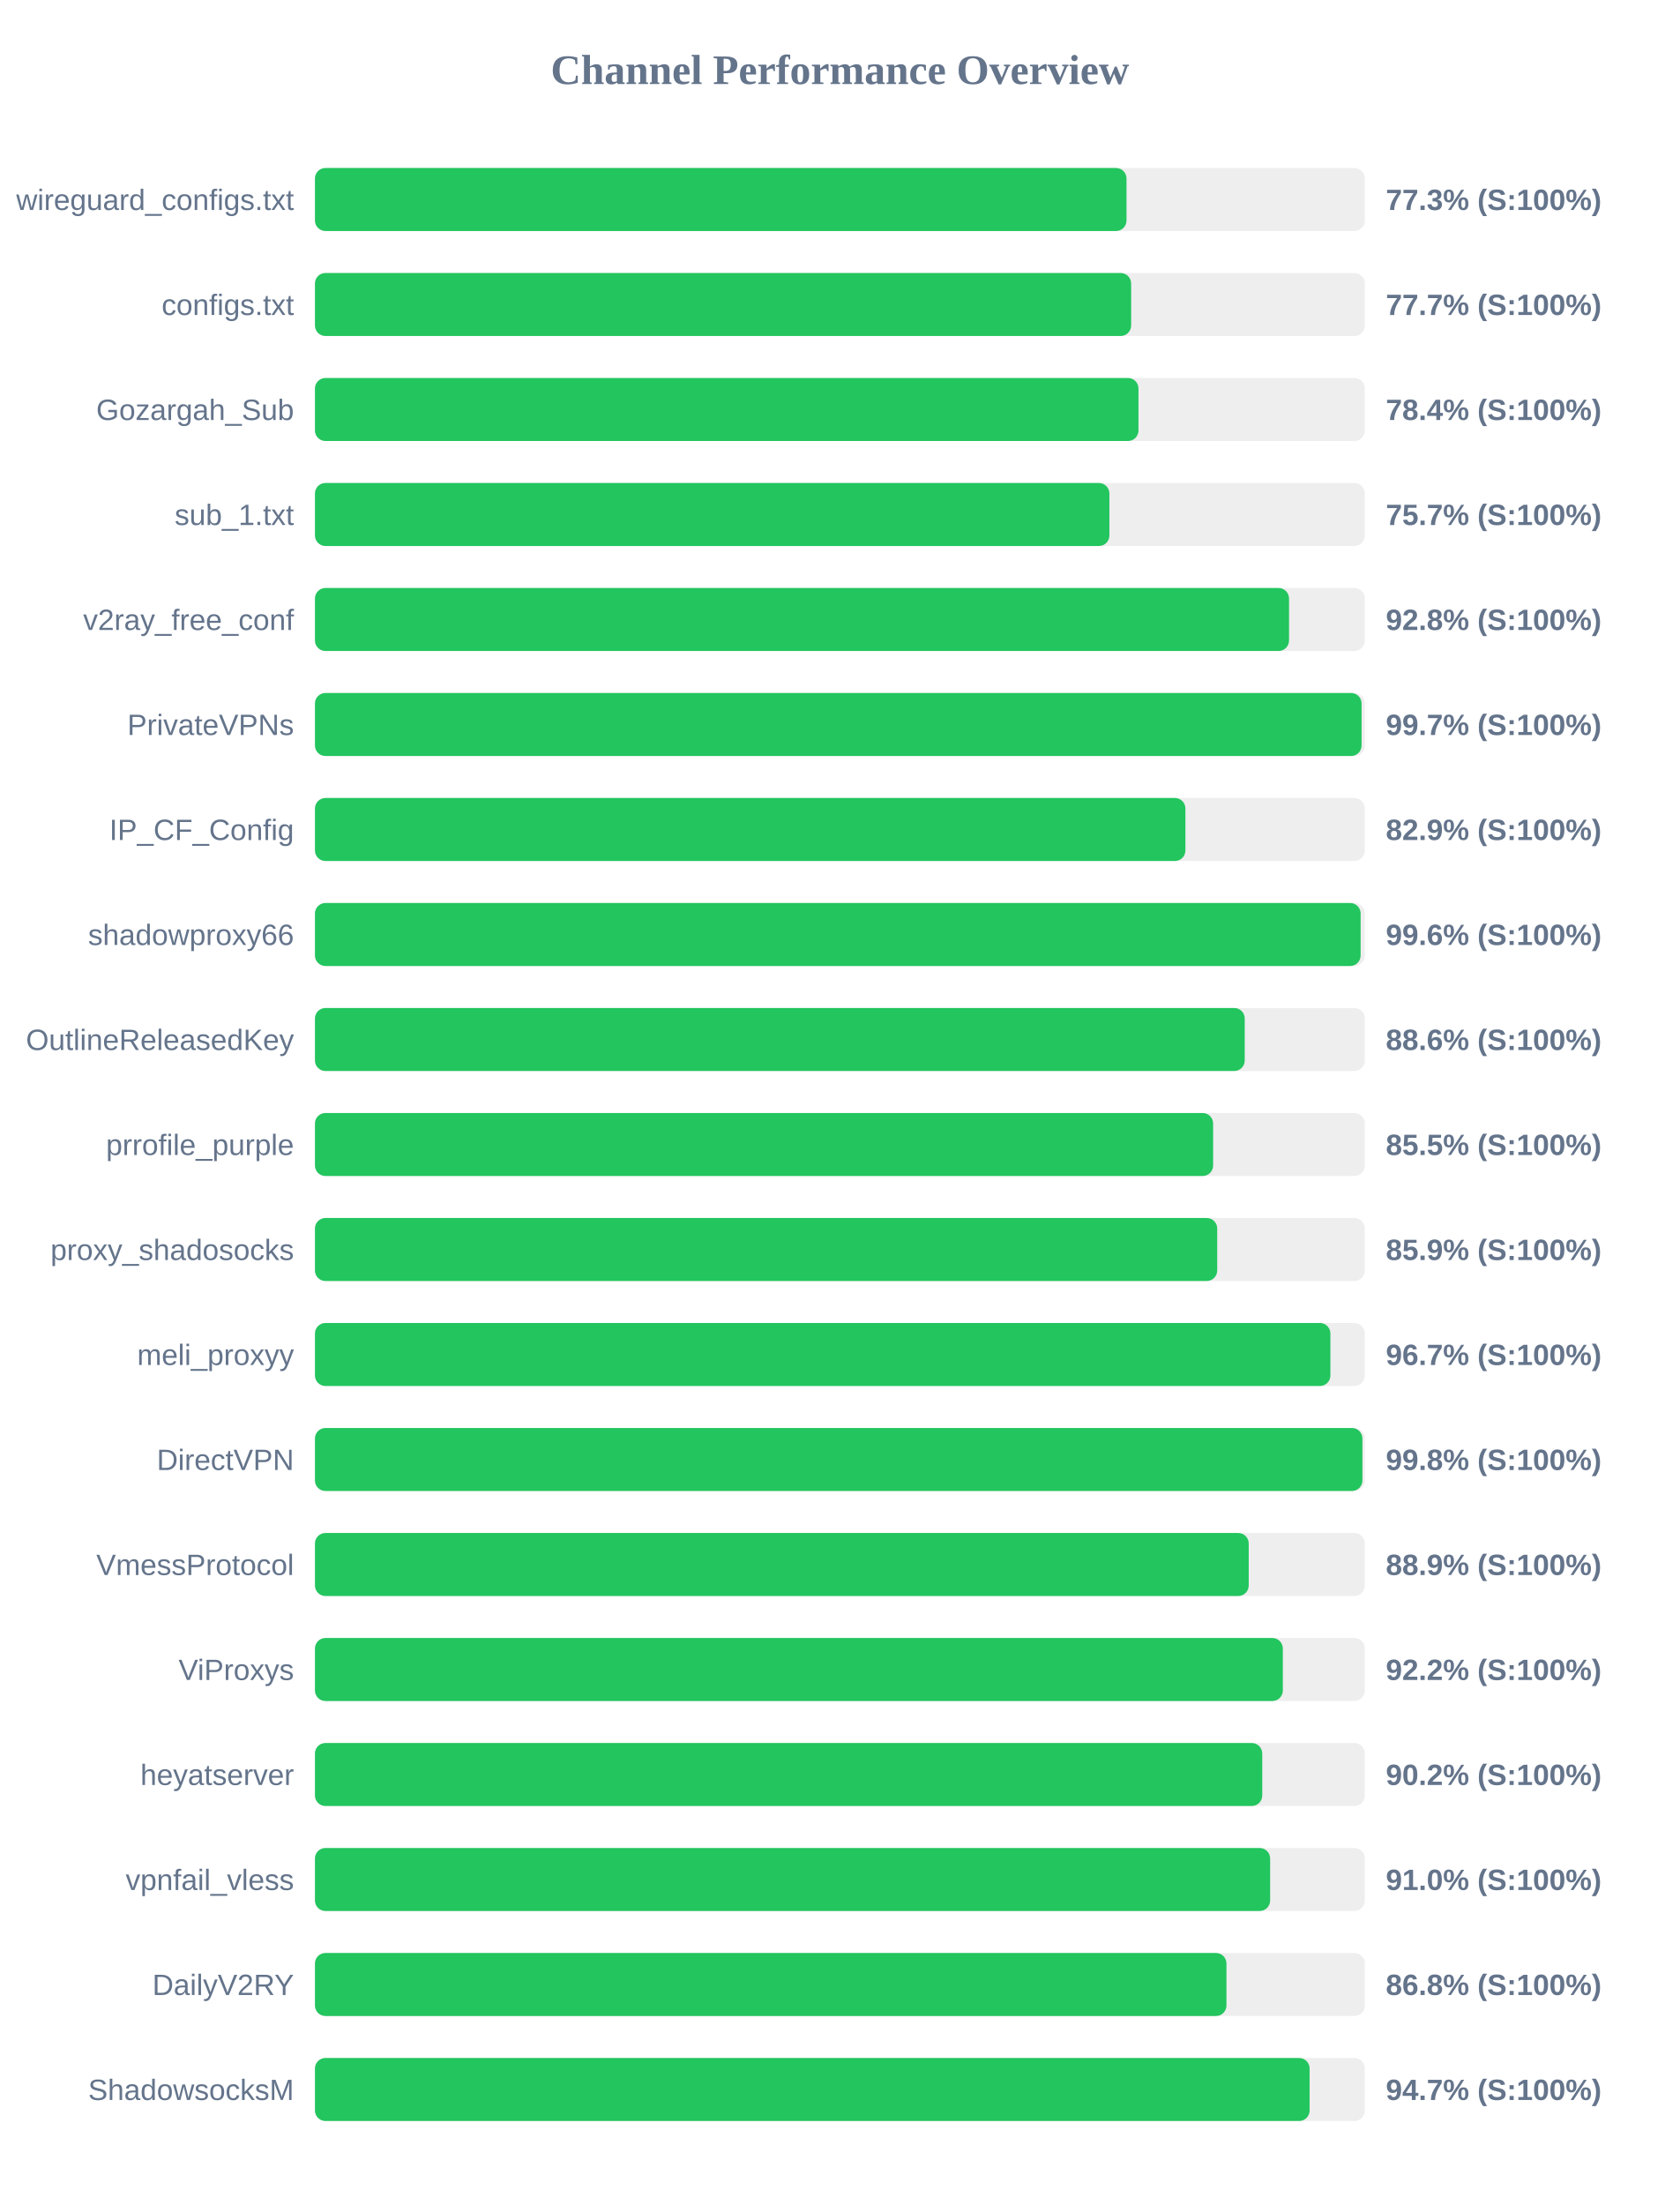
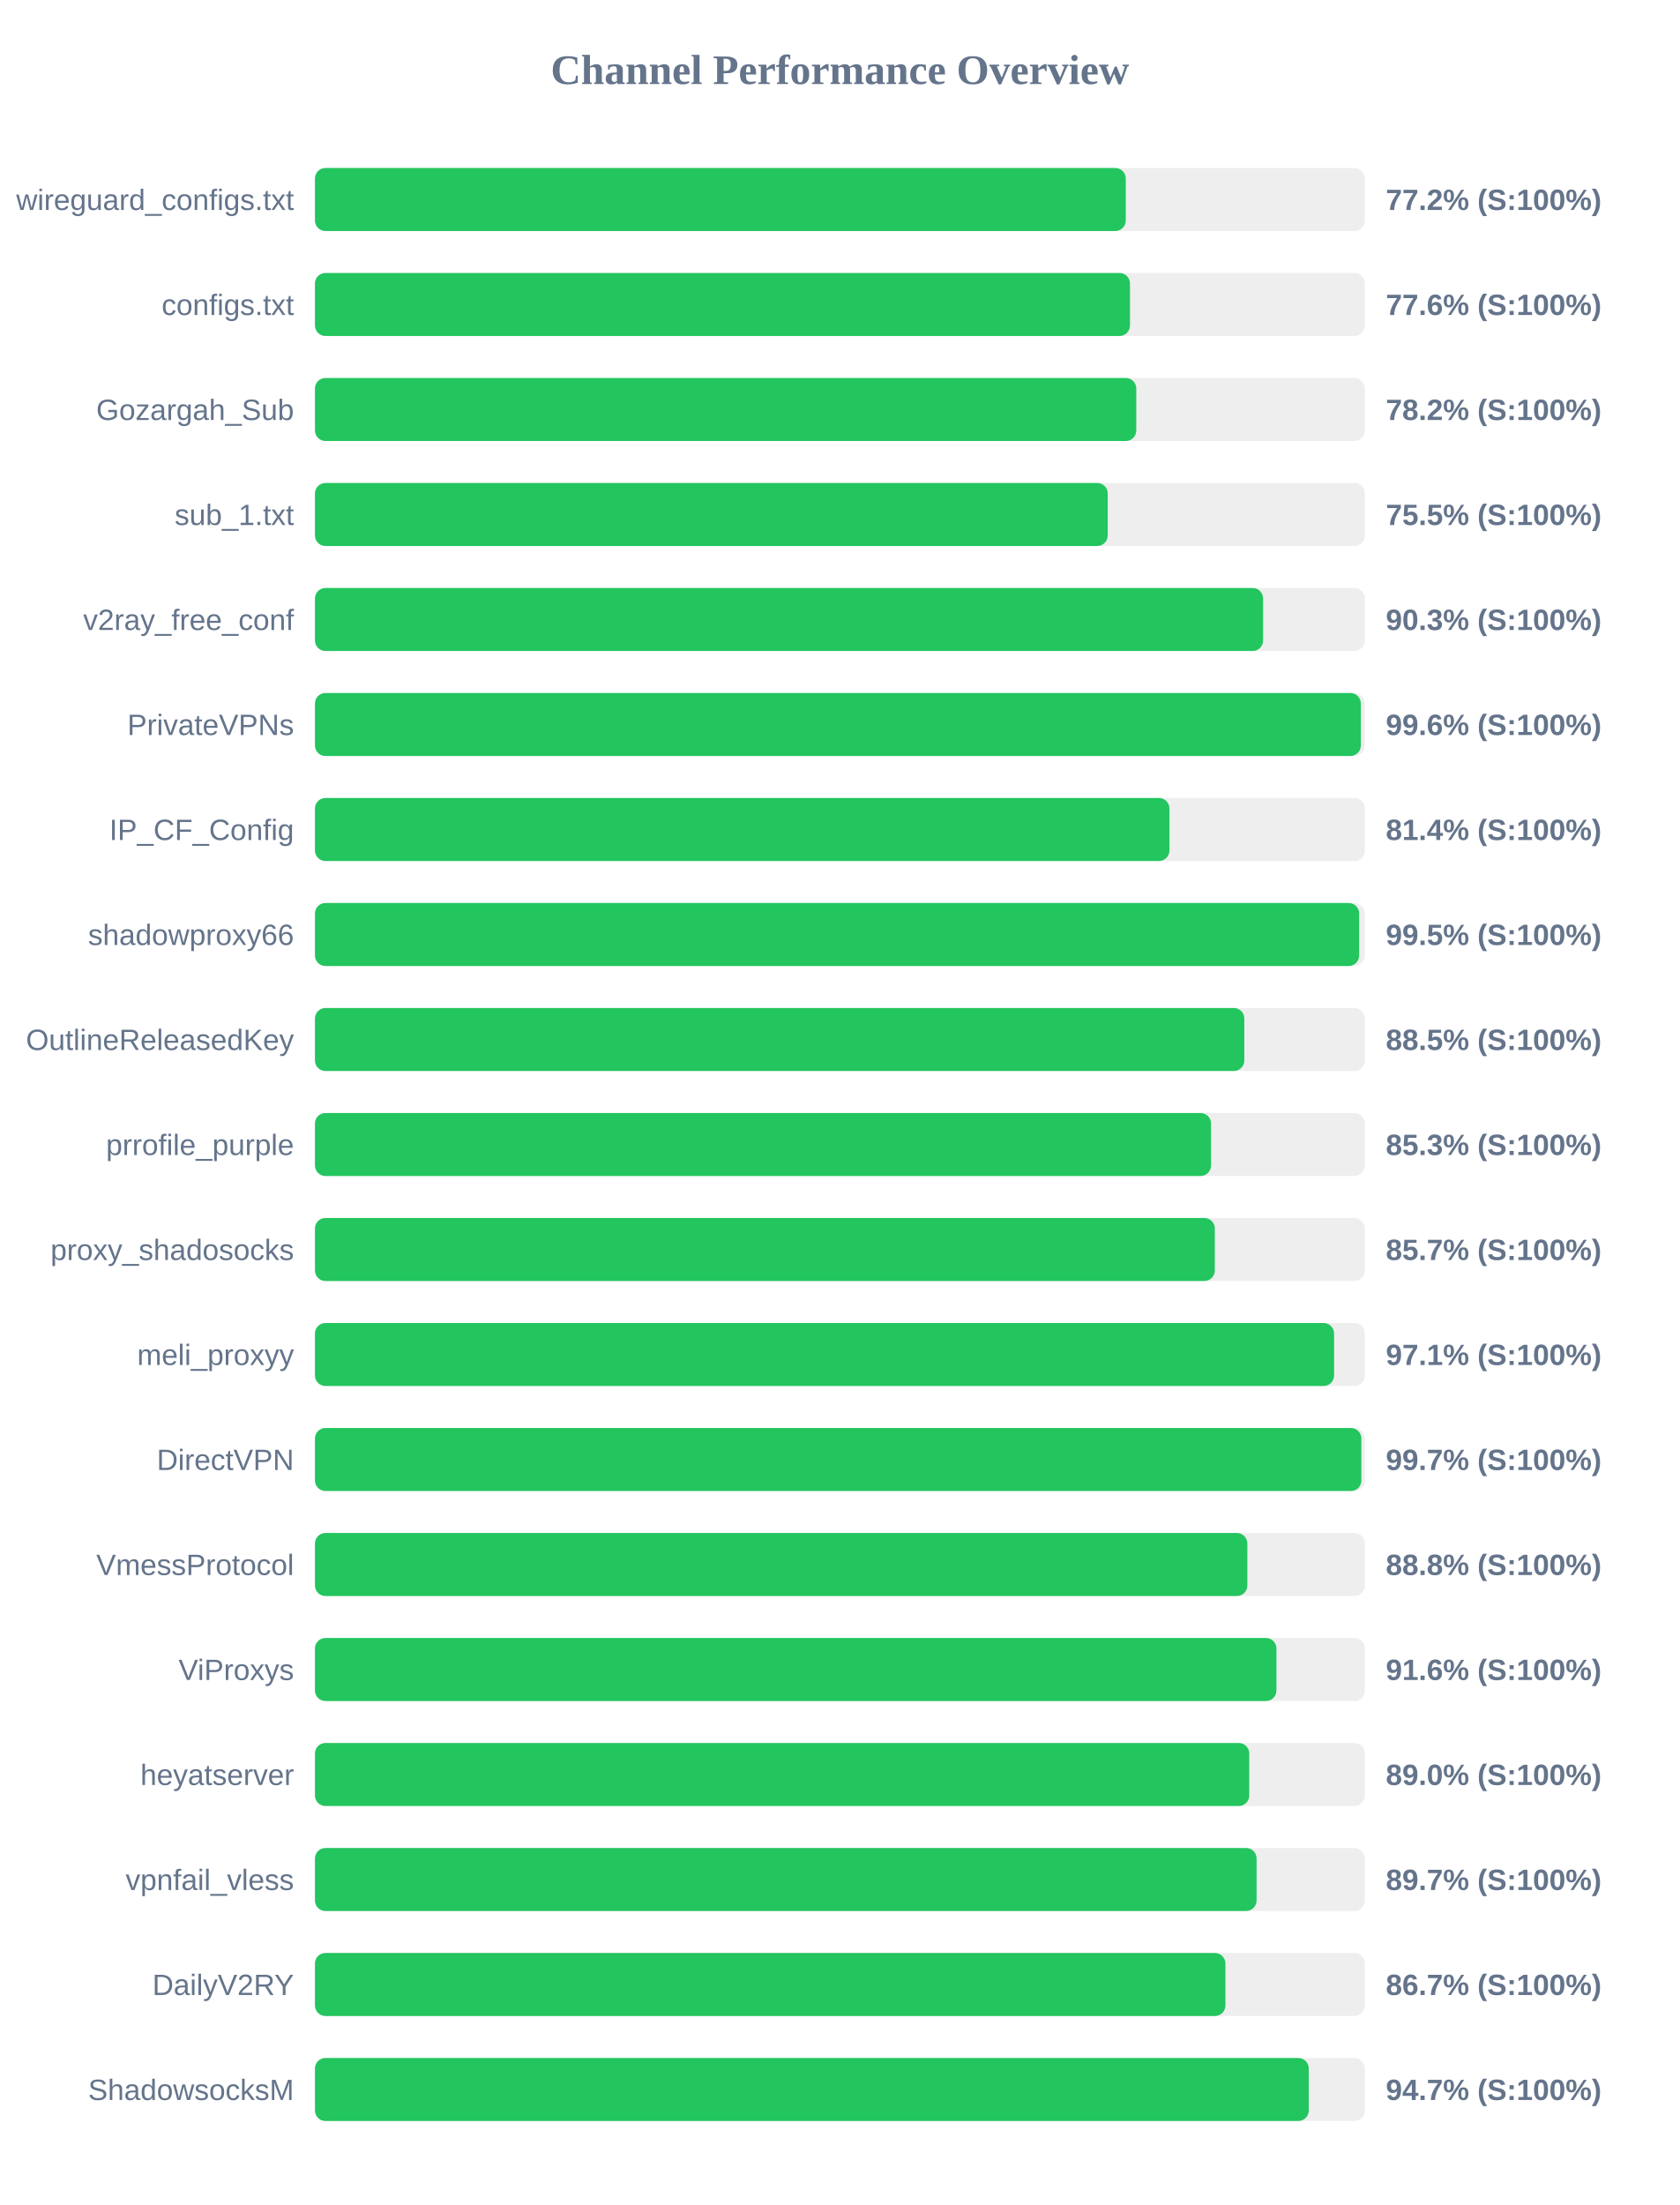
<svg xmlns="http://www.w3.org/2000/svg" width="800" height="1050" version="1.1">
  <style>
        .row { font: 14px Arial; fill: #64748b; }
        .score { font: bold 14px Arial; fill: #64748b; }
    </style>
  <text x="400" y="40" text-anchor="middle" font-size="20px" font-weight="bold" fill="#64748b">Channel Performance Overview</text>
  <rect x="150" y="80" width="500" height="30" fill="#eee" rx="5" />
-   <rect x="150" y="80" width="386.5" height="30" fill="#22c55e" rx="5" />
+   <rect x="150" y="80" width="386.15" height="30" fill="#22c55e" rx="5" />
  <text x="140" y="100" text-anchor="end" class="row">wireguard_configs.txt</text>
-   <text x="660" y="100" text-anchor="start" class="score">77.3% (S:100%)</text>
+   <text x="660" y="100" text-anchor="start" class="score">77.2% (S:100%)</text>
  <rect x="150" y="130" width="500" height="30" fill="#eee" rx="5" />
-   <rect x="150" y="130" width="388.7" height="30" fill="#22c55e" rx="5" />
+   <rect x="150" y="130" width="388.15" height="30" fill="#22c55e" rx="5" />
  <text x="140" y="150" text-anchor="end" class="row">configs.txt</text>
-   <text x="660" y="150" text-anchor="start" class="score">77.7% (S:100%)</text>
+   <text x="660" y="150" text-anchor="start" class="score">77.6% (S:100%)</text>
  <rect x="150" y="180" width="500" height="30" fill="#eee" rx="5" />
-   <rect x="150" y="180" width="392.2" height="30" fill="#22c55e" rx="5" />
+   <rect x="150" y="180" width="391.15" height="30" fill="#22c55e" rx="5" />
  <text x="140" y="200" text-anchor="end" class="row">Gozargah_Sub</text>
-   <text x="660" y="200" text-anchor="start" class="score">78.4% (S:100%)</text>
+   <text x="660" y="200" text-anchor="start" class="score">78.2% (S:100%)</text>
  <rect x="150" y="230" width="500" height="30" fill="#eee" rx="5" />
-   <rect x="150" y="230" width="378.35" height="30" fill="#22c55e" rx="5" />
+   <rect x="150" y="230" width="377.55" height="30" fill="#22c55e" rx="5" />
  <text x="140" y="250" text-anchor="end" class="row">sub_1.txt</text>
-   <text x="660" y="250" text-anchor="start" class="score">75.7% (S:100%)</text>
+   <text x="660" y="250" text-anchor="start" class="score">75.5% (S:100%)</text>
  <rect x="150" y="280" width="500" height="30" fill="#eee" rx="5" />
-   <rect x="150" y="280" width="463.9" height="30" fill="#22c55e" rx="5" />
+   <rect x="150" y="280" width="451.55" height="30" fill="#22c55e" rx="5" />
  <text x="140" y="300" text-anchor="end" class="row">v2ray_free_conf</text>
-   <text x="660" y="300" text-anchor="start" class="score">92.8% (S:100%)</text>
+   <text x="660" y="300" text-anchor="start" class="score">90.3% (S:100%)</text>
  <rect x="150" y="330" width="500" height="30" fill="#eee" rx="5" />
-   <rect x="150" y="330" width="498.45" height="30" fill="#22c55e" rx="5" />
+   <rect x="150" y="330" width="498.1" height="30" fill="#22c55e" rx="5" />
  <text x="140" y="350" text-anchor="end" class="row">PrivateVPNs</text>
-   <text x="660" y="350" text-anchor="start" class="score">99.7% (S:100%)</text>
+   <text x="660" y="350" text-anchor="start" class="score">99.6% (S:100%)</text>
  <rect x="150" y="380" width="500" height="30" fill="#eee" rx="5" />
-   <rect x="150" y="380" width="414.55" height="30" fill="#22c55e" rx="5" />
+   <rect x="150" y="380" width="406.95" height="30" fill="#22c55e" rx="5" />
  <text x="140" y="400" text-anchor="end" class="row">IP_CF_Config</text>
-   <text x="660" y="400" text-anchor="start" class="score">82.9% (S:100%)</text>
+   <text x="660" y="400" text-anchor="start" class="score">81.4% (S:100%)</text>
  <rect x="150" y="430" width="500" height="30" fill="#eee" rx="5" />
-   <rect x="150" y="430" width="498.0" height="30" fill="#22c55e" rx="5" />
+   <rect x="150" y="430" width="497.3" height="30" fill="#22c55e" rx="5" />
  <text x="140" y="450" text-anchor="end" class="row">shadowproxy66</text>
-   <text x="660" y="450" text-anchor="start" class="score">99.6% (S:100%)</text>
+   <text x="660" y="450" text-anchor="start" class="score">99.5% (S:100%)</text>
  <rect x="150" y="480" width="500" height="30" fill="#eee" rx="5" />
-   <rect x="150" y="480" width="442.8" height="30" fill="#22c55e" rx="5" />
+   <rect x="150" y="480" width="442.6" height="30" fill="#22c55e" rx="5" />
  <text x="140" y="500" text-anchor="end" class="row">OutlineReleasedKey</text>
-   <text x="660" y="500" text-anchor="start" class="score">88.6% (S:100%)</text>
+   <text x="660" y="500" text-anchor="start" class="score">88.5% (S:100%)</text>
  <rect x="150" y="530" width="500" height="30" fill="#eee" rx="5" />
-   <rect x="150" y="530" width="427.75" height="30" fill="#22c55e" rx="5" />
+   <rect x="150" y="530" width="426.75" height="30" fill="#22c55e" rx="5" />
  <text x="140" y="550" text-anchor="end" class="row">prrofile_purple</text>
-   <text x="660" y="550" text-anchor="start" class="score">85.5% (S:100%)</text>
+   <text x="660" y="550" text-anchor="start" class="score">85.3% (S:100%)</text>
  <rect x="150" y="580" width="500" height="30" fill="#eee" rx="5" />
-   <rect x="150" y="580" width="429.7" height="30" fill="#22c55e" rx="5" />
+   <rect x="150" y="580" width="428.55" height="30" fill="#22c55e" rx="5" />
  <text x="140" y="600" text-anchor="end" class="row">proxy_shadosocks</text>
-   <text x="660" y="600" text-anchor="start" class="score">85.9% (S:100%)</text>
+   <text x="660" y="600" text-anchor="start" class="score">85.7% (S:100%)</text>
  <rect x="150" y="630" width="500" height="30" fill="#eee" rx="5" />
-   <rect x="150" y="630" width="483.6" height="30" fill="#22c55e" rx="5" />
+   <rect x="150" y="630" width="485.35" height="30" fill="#22c55e" rx="5" />
  <text x="140" y="650" text-anchor="end" class="row">meli_proxyy</text>
-   <text x="660" y="650" text-anchor="start" class="score">96.7% (S:100%)</text>
+   <text x="660" y="650" text-anchor="start" class="score">97.1% (S:100%)</text>
  <rect x="150" y="680" width="500" height="30" fill="#eee" rx="5" />
-   <rect x="150" y="680" width="498.85" height="30" fill="#22c55e" rx="5" />
+   <rect x="150" y="680" width="498.35" height="30" fill="#22c55e" rx="5" />
  <text x="140" y="700" text-anchor="end" class="row">DirectVPN</text>
-   <text x="660" y="700" text-anchor="start" class="score">99.8% (S:100%)</text>
+   <text x="660" y="700" text-anchor="start" class="score">99.7% (S:100%)</text>
  <rect x="150" y="730" width="500" height="30" fill="#eee" rx="5" />
-   <rect x="150" y="730" width="444.7" height="30" fill="#22c55e" rx="5" />
+   <rect x="150" y="730" width="444.05" height="30" fill="#22c55e" rx="5" />
  <text x="140" y="750" text-anchor="end" class="row">VmessProtocol</text>
-   <text x="660" y="750" text-anchor="start" class="score">88.9% (S:100%)</text>
+   <text x="660" y="750" text-anchor="start" class="score">88.8% (S:100%)</text>
  <rect x="150" y="780" width="500" height="30" fill="#eee" rx="5" />
-   <rect x="150" y="780" width="460.95" height="30" fill="#22c55e" rx="5" />
+   <rect x="150" y="780" width="457.9" height="30" fill="#22c55e" rx="5" />
  <text x="140" y="800" text-anchor="end" class="row">ViProxys</text>
-   <text x="660" y="800" text-anchor="start" class="score">92.2% (S:100%)</text>
+   <text x="660" y="800" text-anchor="start" class="score">91.6% (S:100%)</text>
  <rect x="150" y="830" width="500" height="30" fill="#eee" rx="5" />
-   <rect x="150" y="830" width="451.15" height="30" fill="#22c55e" rx="5" />
+   <rect x="150" y="830" width="444.95" height="30" fill="#22c55e" rx="5" />
  <text x="140" y="850" text-anchor="end" class="row">heyatserver</text>
-   <text x="660" y="850" text-anchor="start" class="score">90.2% (S:100%)</text>
+   <text x="660" y="850" text-anchor="start" class="score">89.0% (S:100%)</text>
  <rect x="150" y="880" width="500" height="30" fill="#eee" rx="5" />
-   <rect x="150" y="880" width="454.9" height="30" fill="#22c55e" rx="5" />
+   <rect x="150" y="880" width="448.45" height="30" fill="#22c55e" rx="5" />
  <text x="140" y="900" text-anchor="end" class="row">vpnfail_vless</text>
-   <text x="660" y="900" text-anchor="start" class="score">91.0% (S:100%)</text>
+   <text x="660" y="900" text-anchor="start" class="score">89.7% (S:100%)</text>
  <rect x="150" y="930" width="500" height="30" fill="#eee" rx="5" />
-   <rect x="150" y="930" width="434.1" height="30" fill="#22c55e" rx="5" />
+   <rect x="150" y="930" width="433.6" height="30" fill="#22c55e" rx="5" />
  <text x="140" y="950" text-anchor="end" class="row">DailyV2RY</text>
-   <text x="660" y="950" text-anchor="start" class="score">86.8% (S:100%)</text>
+   <text x="660" y="950" text-anchor="start" class="score">86.7% (S:100%)</text>
  <rect x="150" y="980" width="500" height="30" fill="#eee" rx="5" />
-   <rect x="150" y="980" width="473.7" height="30" fill="#22c55e" rx="5" />
+   <rect x="150" y="980" width="473.3" height="30" fill="#22c55e" rx="5" />
  <text x="140" y="1000" text-anchor="end" class="row">ShadowsocksM</text>
  <text x="660" y="1000" text-anchor="start" class="score">94.7% (S:100%)</text>
</svg>
